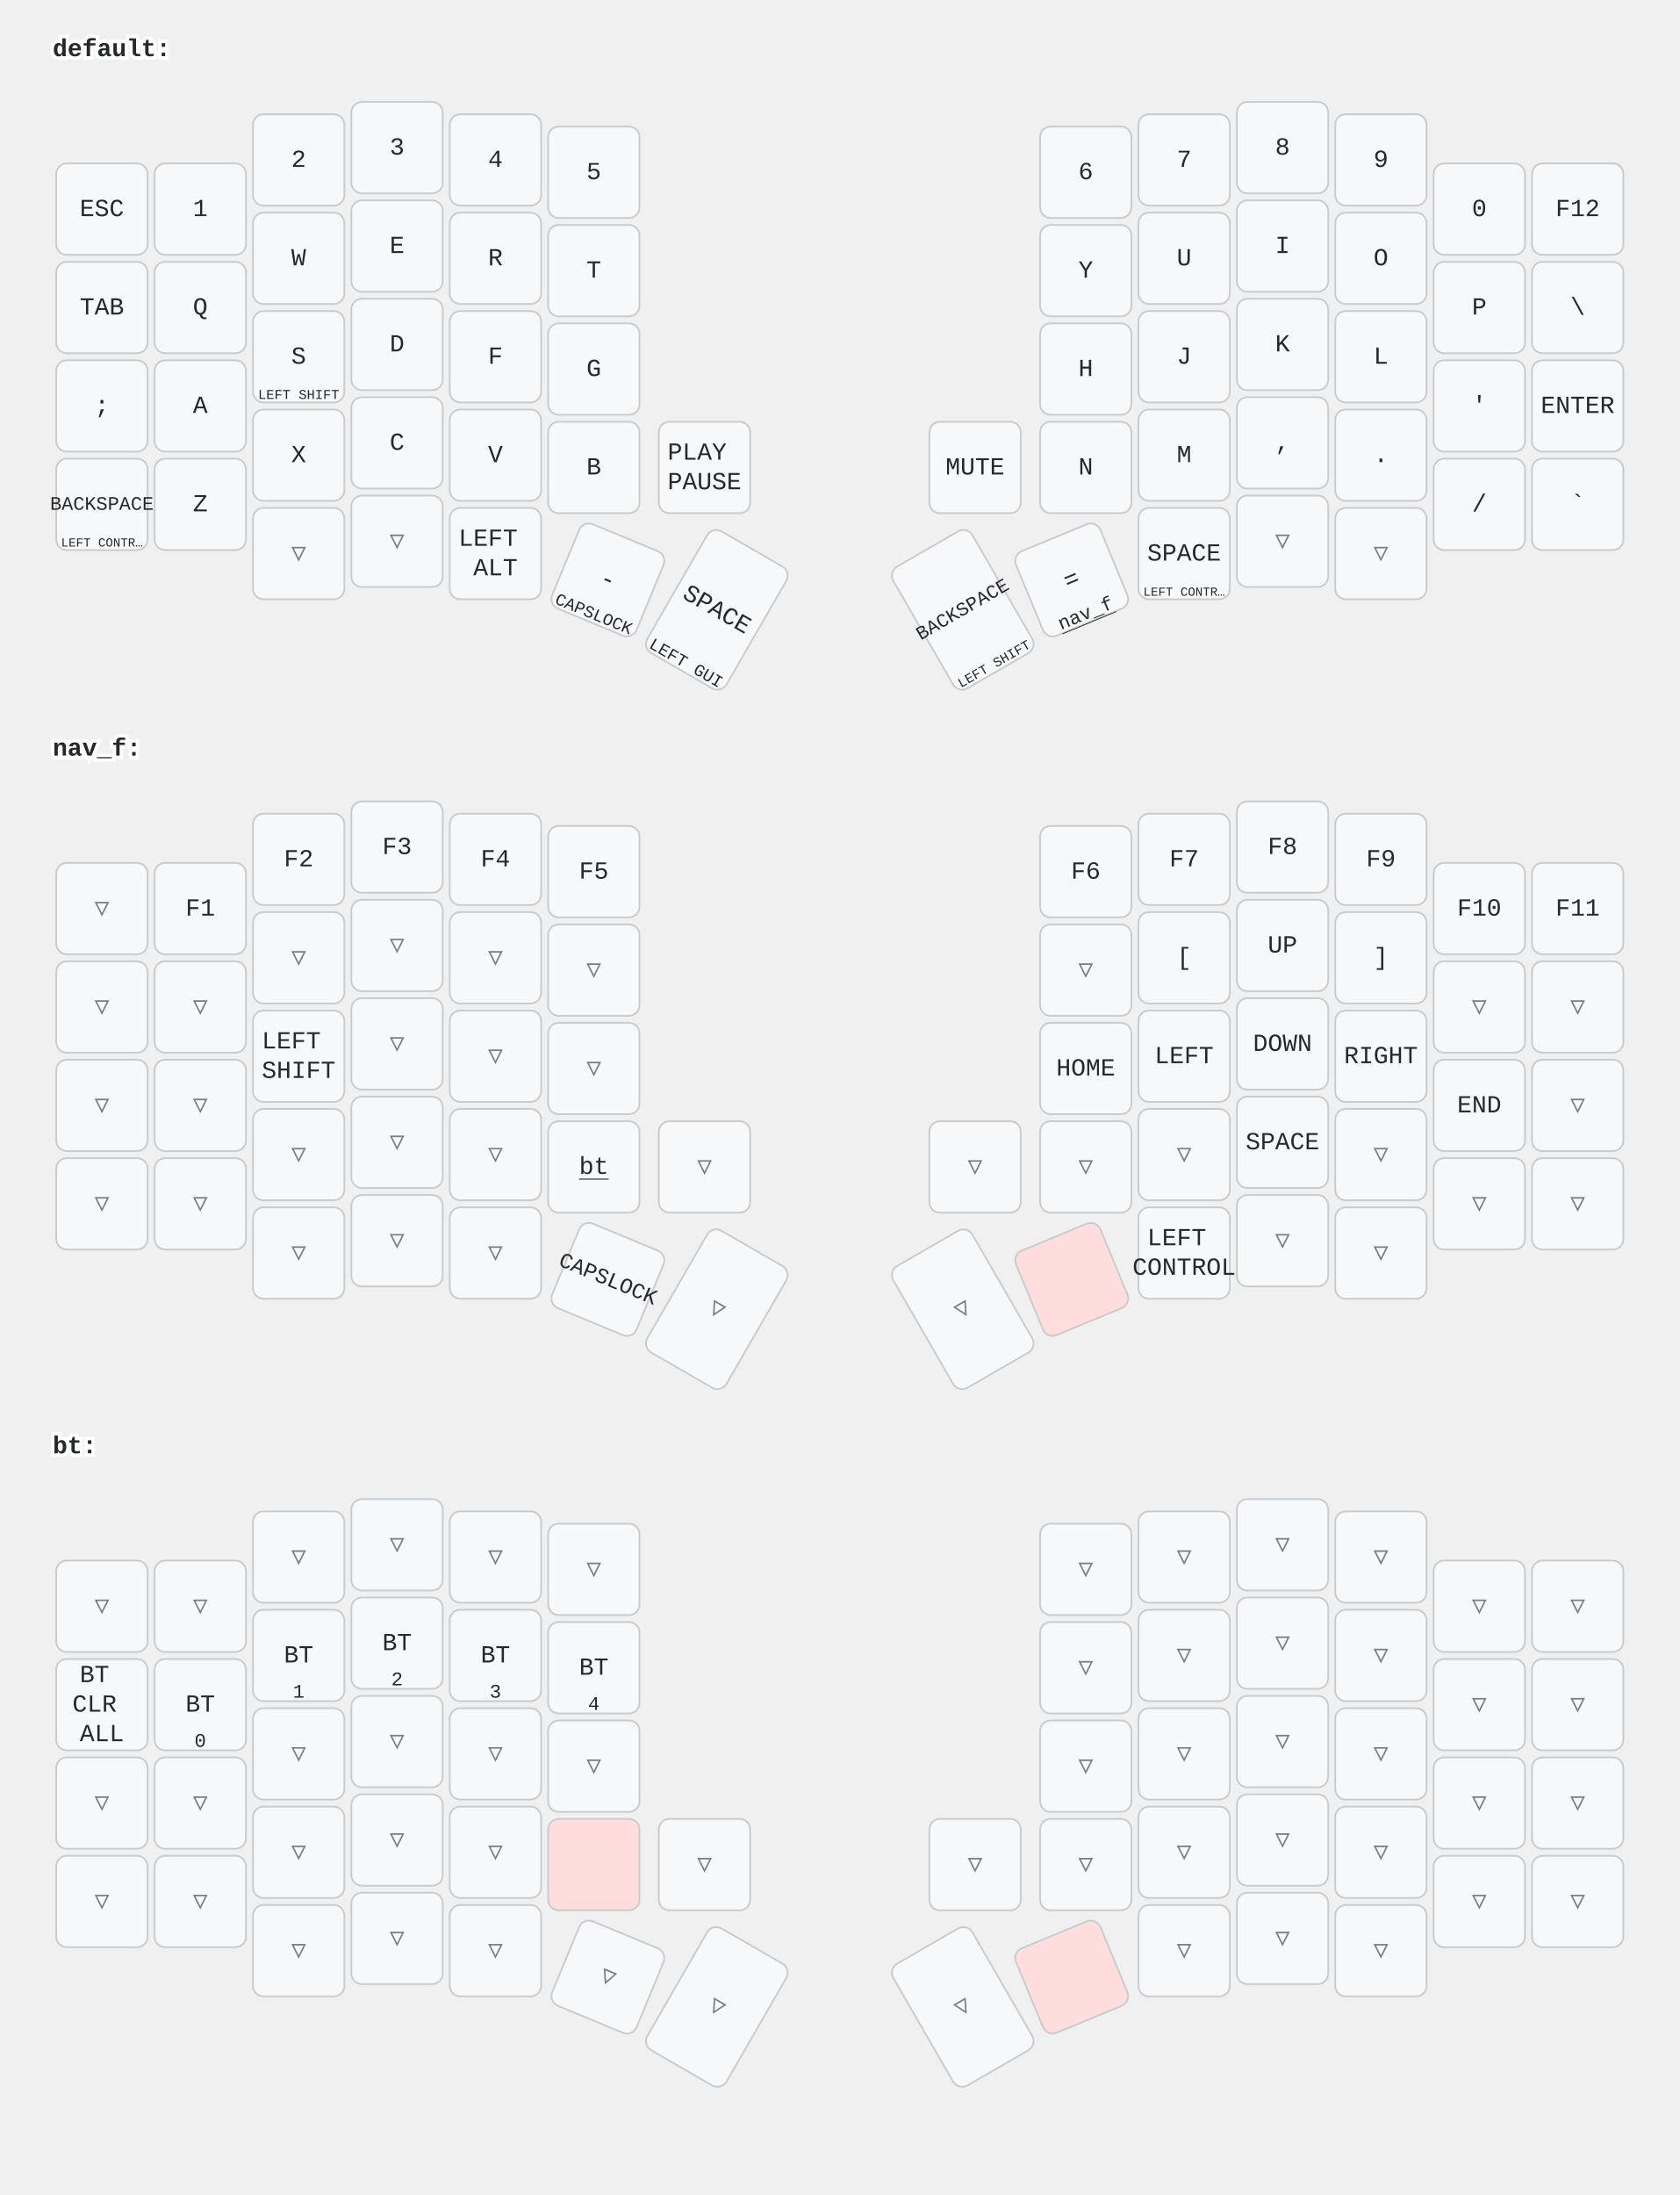
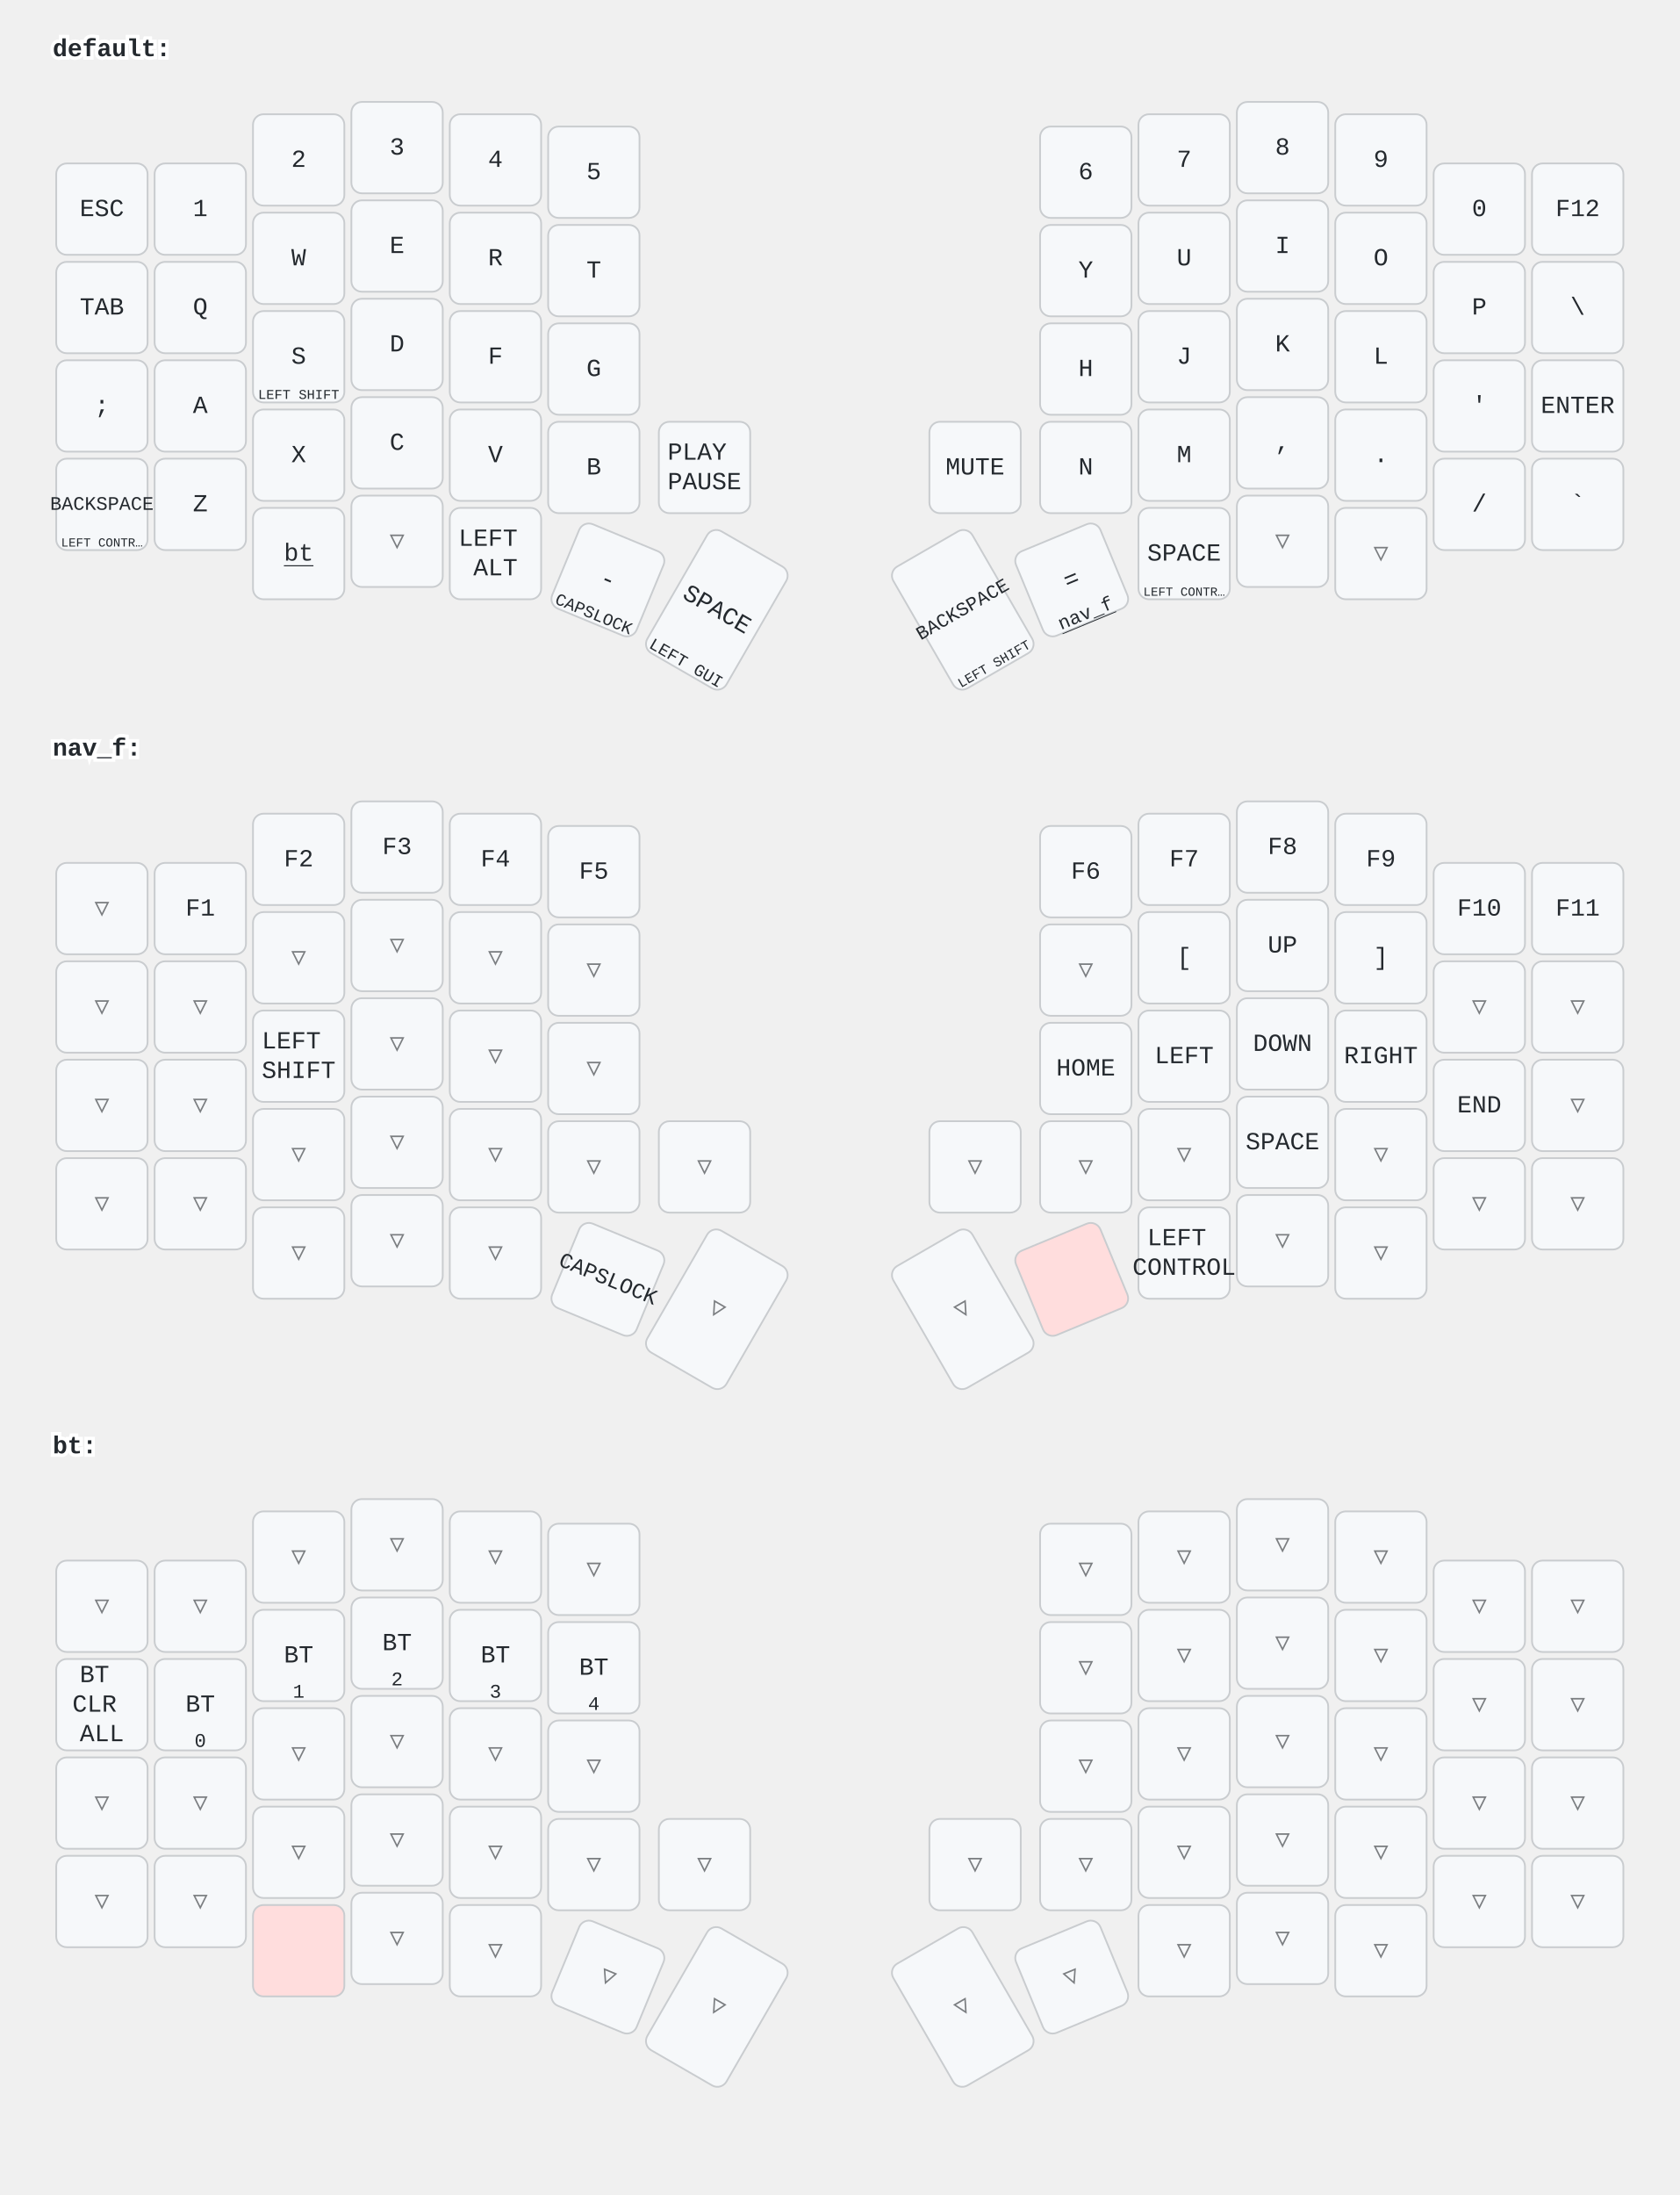
<svg xmlns="http://www.w3.org/2000/svg" width="956" height="1249" viewBox="0 0 956 1249" class="keymap">
  <style>/* inherit to force styles through use tags */
svg path {
    fill: inherit;
}

/* font and background color specifications */
svg.keymap {
    font-family: SFMono-Regular,Consolas,Liberation Mono,Menlo,monospace;
    font-size: 14px;
    font-kerning: normal;
    text-rendering: optimizeLegibility;
    fill: #24292e;
}

/* default key styling */
rect.key {
    fill: #f6f8fa;
}

rect.key, rect.combo {
    stroke: #c9cccf;
    stroke-width: 1;
}

/* default key side styling, only used is draw_key_sides is set */
rect.side {
    filter: brightness(90%);
}

/* color accent for combo boxes */
rect.combo, rect.combo-separate {
    fill: #cdf;
}

/* color accent for held keys */
rect.held, rect.combo.held {
    fill: #fdd;
}

/* color accent for ghost (optional) keys */
rect.ghost, rect.combo.ghost {
    stroke-dasharray: 4, 4;
    stroke-width: 2;
}

text {
    text-anchor: middle;
    dominant-baseline: middle;
}

/* styling for layer labels */
text.label {
    font-weight: bold;
    text-anchor: start;
    stroke: white;
    stroke-width: 4;
    paint-order: stroke;
}

/* styling for optional footer */
text.footer {
    text-anchor: end;
    dominant-baseline: auto;
    stroke: white;
    stroke-width: 4;
    paint-order: stroke;
}

/* styling for combo tap, and key non-tap label text */
text.combo, text.hold, text.shifted, text.left, text.right {
    font-size: 11px;
}

text.hold {
    text-anchor: middle;
    dominant-baseline: auto;
}

text.shifted {
    text-anchor: middle;
    dominant-baseline: hanging;
}

text.left {
    text-anchor: start;
}

text.right {
    text-anchor: end;
}

text.layer-activator {
    text-decoration: underline;
}

/* styling for hold/shifted label text in combo box */
text.combo.hold, text.combo.shifted, text.combo.left, text.combo.right {
    font-size: 8px;
}

/* lighter symbol for transparent keys */
text.trans {
    fill: #7b7e81;
}

/* styling for combo dendrons */
path.combo {
    stroke-width: 1;
    stroke: gray;
    fill: none;
}

/* Start Tabler Icons Cleanup */
/* cannot use height/width with glyphs */
.icon-tabler &gt; path {
    fill: inherit;
    stroke: inherit;
    stroke-width: 2;
}
/* hide tabler's default box */
.icon-tabler &gt; path[stroke="none"][fill="none"] {
    visibility: hidden;
}
/* End Tabler Icons Cleanup */
</style>
  <g transform="translate(30, 0)" class="layer-default">
    <text x="0" y="28" class="label" id="default">default:</text>
    <g transform="translate(0, 56)">
      <g transform="translate(28, 63)" class="key keypos-0">
        <rect rx="6" ry="6" x="-26" y="-26" width="52" height="52" class="key" />
        <text x="0" y="0" class="key tap">ESC</text>
      </g>
      <g transform="translate(84, 63)" class="key keypos-1">
        <rect rx="6" ry="6" x="-26" y="-26" width="52" height="52" class="key" />
        <text x="0" y="0" class="key tap">1</text>
      </g>
      <g transform="translate(140, 35)" class="key keypos-2">
        <rect rx="6" ry="6" x="-26" y="-26" width="52" height="52" class="key" />
        <text x="0" y="0" class="key tap">2</text>
      </g>
      <g transform="translate(196, 28)" class="key keypos-3">
        <rect rx="6" ry="6" x="-26" y="-26" width="52" height="52" class="key" />
        <text x="0" y="0" class="key tap">3</text>
      </g>
      <g transform="translate(252, 35)" class="key keypos-4">
        <rect rx="6" ry="6" x="-26" y="-26" width="52" height="52" class="key" />
        <text x="0" y="0" class="key tap">4</text>
      </g>
      <g transform="translate(308, 42)" class="key keypos-5">
        <rect rx="6" ry="6" x="-26" y="-26" width="52" height="52" class="key" />
        <text x="0" y="0" class="key tap">5</text>
      </g>
      <g transform="translate(588, 42)" class="key keypos-6">
        <rect rx="6" ry="6" x="-26" y="-26" width="52" height="52" class="key" />
        <text x="0" y="0" class="key tap">6</text>
      </g>
      <g transform="translate(644, 35)" class="key keypos-7">
        <rect rx="6" ry="6" x="-26" y="-26" width="52" height="52" class="key" />
        <text x="0" y="0" class="key tap">7</text>
      </g>
      <g transform="translate(700, 28)" class="key keypos-8">
        <rect rx="6" ry="6" x="-26" y="-26" width="52" height="52" class="key" />
        <text x="0" y="0" class="key tap">8</text>
      </g>
      <g transform="translate(756, 35)" class="key keypos-9">
        <rect rx="6" ry="6" x="-26" y="-26" width="52" height="52" class="key" />
        <text x="0" y="0" class="key tap">9</text>
      </g>
      <g transform="translate(812, 63)" class="key keypos-10">
        <rect rx="6" ry="6" x="-26" y="-26" width="52" height="52" class="key" />
        <text x="0" y="0" class="key tap">0</text>
      </g>
      <g transform="translate(868, 63)" class="key keypos-11">
        <rect rx="6" ry="6" x="-26" y="-26" width="52" height="52" class="key" />
        <text x="0" y="0" class="key tap">F12</text>
      </g>
      <g transform="translate(28, 119)" class="key keypos-12">
        <rect rx="6" ry="6" x="-26" y="-26" width="52" height="52" class="key" />
        <text x="0" y="0" class="key tap">TAB</text>
      </g>
      <g transform="translate(84, 119)" class="key keypos-13">
        <rect rx="6" ry="6" x="-26" y="-26" width="52" height="52" class="key" />
        <text x="0" y="0" class="key tap">Q</text>
      </g>
      <g transform="translate(140, 91)" class="key keypos-14">
        <rect rx="6" ry="6" x="-26" y="-26" width="52" height="52" class="key" />
        <text x="0" y="0" class="key tap">W</text>
      </g>
      <g transform="translate(196, 84)" class="key keypos-15">
        <rect rx="6" ry="6" x="-26" y="-26" width="52" height="52" class="key" />
        <text x="0" y="0" class="key tap">E</text>
      </g>
      <g transform="translate(252, 91)" class="key keypos-16">
        <rect rx="6" ry="6" x="-26" y="-26" width="52" height="52" class="key" />
        <text x="0" y="0" class="key tap">R</text>
      </g>
      <g transform="translate(308, 98)" class="key keypos-17">
        <rect rx="6" ry="6" x="-26" y="-26" width="52" height="52" class="key" />
        <text x="0" y="0" class="key tap">T</text>
      </g>
      <g transform="translate(588, 98)" class="key keypos-18">
        <rect rx="6" ry="6" x="-26" y="-26" width="52" height="52" class="key" />
        <text x="0" y="0" class="key tap">Y</text>
      </g>
      <g transform="translate(644, 91)" class="key keypos-19">
        <rect rx="6" ry="6" x="-26" y="-26" width="52" height="52" class="key" />
        <text x="0" y="0" class="key tap">U</text>
      </g>
      <g transform="translate(700, 84)" class="key keypos-20">
        <rect rx="6" ry="6" x="-26" y="-26" width="52" height="52" class="key" />
        <text x="0" y="0" class="key tap">I</text>
      </g>
      <g transform="translate(756, 91)" class="key keypos-21">
        <rect rx="6" ry="6" x="-26" y="-26" width="52" height="52" class="key" />
        <text x="0" y="0" class="key tap">O</text>
      </g>
      <g transform="translate(812, 119)" class="key keypos-22">
        <rect rx="6" ry="6" x="-26" y="-26" width="52" height="52" class="key" />
        <text x="0" y="0" class="key tap">P</text>
      </g>
      <g transform="translate(868, 119)" class="key keypos-23">
        <rect rx="6" ry="6" x="-26" y="-26" width="52" height="52" class="key" />
        <text x="0" y="0" class="key tap">\</text>
      </g>
      <g transform="translate(28, 175)" class="key keypos-24">
        <rect rx="6" ry="6" x="-26" y="-26" width="52" height="52" class="key" />
        <text x="0" y="0" class="key tap">;</text>
      </g>
      <g transform="translate(84, 175)" class="key keypos-25">
        <rect rx="6" ry="6" x="-26" y="-26" width="52" height="52" class="key" />
        <text x="0" y="0" class="key tap">A</text>
      </g>
      <g transform="translate(140, 147)" class="key keypos-26">
        <rect rx="6" ry="6" x="-26" y="-26" width="52" height="52" class="key" />
        <text x="0" y="0" class="key tap">S</text>
        <text x="0" y="24" class="key hold">
          <tspan style="font-size: 70%">LEFT SHIFT</tspan>
        </text>
      </g>
      <g transform="translate(196, 140)" class="key keypos-27">
        <rect rx="6" ry="6" x="-26" y="-26" width="52" height="52" class="key" />
        <text x="0" y="0" class="key tap">D</text>
      </g>
      <g transform="translate(252, 147)" class="key keypos-28">
        <rect rx="6" ry="6" x="-26" y="-26" width="52" height="52" class="key" />
        <text x="0" y="0" class="key tap">F</text>
      </g>
      <g transform="translate(308, 154)" class="key keypos-29">
        <rect rx="6" ry="6" x="-26" y="-26" width="52" height="52" class="key" />
        <text x="0" y="0" class="key tap">G</text>
      </g>
      <g transform="translate(588, 154)" class="key keypos-30">
        <rect rx="6" ry="6" x="-26" y="-26" width="52" height="52" class="key" />
        <text x="0" y="0" class="key tap">H</text>
      </g>
      <g transform="translate(644, 147)" class="key keypos-31">
        <rect rx="6" ry="6" x="-26" y="-26" width="52" height="52" class="key" />
        <text x="0" y="0" class="key tap">J</text>
      </g>
      <g transform="translate(700, 140)" class="key keypos-32">
        <rect rx="6" ry="6" x="-26" y="-26" width="52" height="52" class="key" />
        <text x="0" y="0" class="key tap">K</text>
      </g>
      <g transform="translate(756, 147)" class="key keypos-33">
        <rect rx="6" ry="6" x="-26" y="-26" width="52" height="52" class="key" />
        <text x="0" y="0" class="key tap">L</text>
      </g>
      <g transform="translate(812, 175)" class="key keypos-34">
        <rect rx="6" ry="6" x="-26" y="-26" width="52" height="52" class="key" />
        <text x="0" y="0" class="key tap">'</text>
      </g>
      <g transform="translate(868, 175)" class="key keypos-35">
        <rect rx="6" ry="6" x="-26" y="-26" width="52" height="52" class="key" />
        <text x="0" y="0" class="key tap">ENTER</text>
      </g>
      <g transform="translate(28, 231)" class="key keypos-36">
        <rect rx="6" ry="6" x="-26" y="-26" width="52" height="52" class="key" />
        <text x="0" y="0" class="key tap">
          <tspan style="font-size: 78%">BACKSPACE</tspan>
        </text>
        <text x="0" y="24" class="key hold">
          <tspan style="font-size: 64%">LEFT CONTR…</tspan>
        </text>
      </g>
      <g transform="translate(84, 231)" class="key keypos-37">
        <rect rx="6" ry="6" x="-26" y="-26" width="52" height="52" class="key" />
        <text x="0" y="0" class="key tap">Z</text>
      </g>
      <g transform="translate(140, 203)" class="key keypos-38">
        <rect rx="6" ry="6" x="-26" y="-26" width="52" height="52" class="key" />
        <text x="0" y="0" class="key tap">X</text>
      </g>
      <g transform="translate(196, 196)" class="key keypos-39">
        <rect rx="6" ry="6" x="-26" y="-26" width="52" height="52" class="key" />
        <text x="0" y="0" class="key tap">C</text>
      </g>
      <g transform="translate(252, 203)" class="key keypos-40">
        <rect rx="6" ry="6" x="-26" y="-26" width="52" height="52" class="key" />
        <text x="0" y="0" class="key tap">V</text>
      </g>
      <g transform="translate(308, 210)" class="key keypos-41">
        <rect rx="6" ry="6" x="-26" y="-26" width="52" height="52" class="key" />
        <text x="0" y="0" class="key tap">B</text>
      </g>
      <g transform="translate(371, 210)" class="key keypos-42">
        <rect rx="6" ry="6" x="-26" y="-26" width="52" height="52" class="key" />
        <text x="0" y="0" class="key tap">
          <tspan x="0" dy="-0.6em">PLAY</tspan>
          <tspan x="0" dy="1.2em">PAUSE</tspan>
        </text>
      </g>
      <g transform="translate(525, 210)" class="key keypos-43">
        <rect rx="6" ry="6" x="-26" y="-26" width="52" height="52" class="key" />
        <text x="0" y="0" class="key tap">MUTE</text>
      </g>
      <g transform="translate(588, 210)" class="key keypos-44">
        <rect rx="6" ry="6" x="-26" y="-26" width="52" height="52" class="key" />
        <text x="0" y="0" class="key tap">N</text>
      </g>
      <g transform="translate(644, 203)" class="key keypos-45">
        <rect rx="6" ry="6" x="-26" y="-26" width="52" height="52" class="key" />
        <text x="0" y="0" class="key tap">M</text>
      </g>
      <g transform="translate(700, 196)" class="key keypos-46">
        <rect rx="6" ry="6" x="-26" y="-26" width="52" height="52" class="key" />
        <text x="0" y="0" class="key tap">,</text>
      </g>
      <g transform="translate(756, 203)" class="key keypos-47">
        <rect rx="6" ry="6" x="-26" y="-26" width="52" height="52" class="key" />
        <text x="0" y="0" class="key tap">.</text>
      </g>
      <g transform="translate(812, 231)" class="key keypos-48">
        <rect rx="6" ry="6" x="-26" y="-26" width="52" height="52" class="key" />
        <text x="0" y="0" class="key tap">/</text>
      </g>
      <g transform="translate(868, 231)" class="key keypos-49">
        <rect rx="6" ry="6" x="-26" y="-26" width="52" height="52" class="key" />
        <text x="0" y="0" class="key tap">`</text>
      </g>
-       <g transform="translate(140, 259)" class="key trans keypos-50">
-         <rect rx="6" ry="6" x="-26" y="-26" width="52" height="52" class="key trans" />
-         <text x="0" y="0" class="key trans tap">▽</text>
+       <g transform="translate(140, 259)" class="key keypos-50">
+         <rect rx="6" ry="6" x="-26" y="-26" width="52" height="52" class="key" />
+         <a href="#bt">
+           <text x="0" y="0" class="key tap layer-activator">bt</text>
+         </a>
      </g>
      <g transform="translate(196, 252)" class="key trans keypos-51">
        <rect rx="6" ry="6" x="-26" y="-26" width="52" height="52" class="key trans" />
        <text x="0" y="0" class="key trans tap">▽</text>
      </g>
      <g transform="translate(252, 259)" class="key keypos-52">
        <rect rx="6" ry="6" x="-26" y="-26" width="52" height="52" class="key" />
        <text x="0" y="0" class="key tap">
          <tspan x="0" dy="-0.6em">LEFT</tspan>
          <tspan x="0" dy="1.2em">ALT</tspan>
        </text>
      </g>
      <g transform="translate(316, 274) rotate(22.5)" class="key keypos-53">
        <rect rx="6" ry="6" x="-26" y="-26" width="52" height="52" class="key" />
        <text x="0" y="0" class="key tap">-</text>
        <text x="0" y="24" class="key hold">
          <tspan style="font-size: 88%">CAPSLOCK</tspan>
        </text>
      </g>
      <g transform="translate(378, 291) rotate(30.0)" class="key keypos-54">
        <rect rx="6" ry="6" x="-26" y="-40" width="52" height="80" class="key" />
        <text x="0" y="0" class="key tap">SPACE</text>
        <text x="0" y="38" class="key hold">
          <tspan style="font-size: 88%">LEFT GUI</tspan>
        </text>
      </g>
      <g transform="translate(518, 291) rotate(-30.0)" class="key keypos-55">
        <rect rx="6" ry="6" x="-26" y="-40" width="52" height="80" class="key" />
        <text x="0" y="0" class="key tap">
          <tspan style="font-size: 78%">BACKSPACE</tspan>
        </text>
        <text x="0" y="38" class="key hold">
          <tspan style="font-size: 70%">LEFT SHIFT</tspan>
        </text>
      </g>
      <g transform="translate(580, 274) rotate(-22.5)" class="key keypos-56">
        <rect rx="6" ry="6" x="-26" y="-26" width="52" height="52" class="key" />
        <text x="0" y="0" class="key tap">=</text>
        <a href="#nav_f">
          <text x="0" y="24" class="key hold layer-activator">nav_f</text>
        </a>
      </g>
      <g transform="translate(644, 259)" class="key keypos-57">
        <rect rx="6" ry="6" x="-26" y="-26" width="52" height="52" class="key" />
        <text x="0" y="0" class="key tap">SPACE</text>
        <text x="0" y="24" class="key hold">
          <tspan style="font-size: 64%">LEFT CONTR…</tspan>
        </text>
      </g>
      <g transform="translate(700, 252)" class="key trans keypos-58">
        <rect rx="6" ry="6" x="-26" y="-26" width="52" height="52" class="key trans" />
        <text x="0" y="0" class="key trans tap">▽</text>
      </g>
      <g transform="translate(756, 259)" class="key trans keypos-59">
        <rect rx="6" ry="6" x="-26" y="-26" width="52" height="52" class="key trans" />
        <text x="0" y="0" class="key trans tap">▽</text>
      </g>
    </g>
  </g>
  <g transform="translate(30, 398)" class="layer-nav_f">
    <text x="0" y="28" class="label" id="nav_f">nav_f:</text>
    <g transform="translate(0, 56)">
      <g transform="translate(28, 63)" class="key trans keypos-0">
        <rect rx="6" ry="6" x="-26" y="-26" width="52" height="52" class="key trans" />
        <text x="0" y="0" class="key trans tap">▽</text>
      </g>
      <g transform="translate(84, 63)" class="key keypos-1">
        <rect rx="6" ry="6" x="-26" y="-26" width="52" height="52" class="key" />
        <text x="0" y="0" class="key tap">F1</text>
      </g>
      <g transform="translate(140, 35)" class="key keypos-2">
        <rect rx="6" ry="6" x="-26" y="-26" width="52" height="52" class="key" />
        <text x="0" y="0" class="key tap">F2</text>
      </g>
      <g transform="translate(196, 28)" class="key keypos-3">
        <rect rx="6" ry="6" x="-26" y="-26" width="52" height="52" class="key" />
        <text x="0" y="0" class="key tap">F3</text>
      </g>
      <g transform="translate(252, 35)" class="key keypos-4">
        <rect rx="6" ry="6" x="-26" y="-26" width="52" height="52" class="key" />
        <text x="0" y="0" class="key tap">F4</text>
      </g>
      <g transform="translate(308, 42)" class="key keypos-5">
        <rect rx="6" ry="6" x="-26" y="-26" width="52" height="52" class="key" />
        <text x="0" y="0" class="key tap">F5</text>
      </g>
      <g transform="translate(588, 42)" class="key keypos-6">
        <rect rx="6" ry="6" x="-26" y="-26" width="52" height="52" class="key" />
        <text x="0" y="0" class="key tap">F6</text>
      </g>
      <g transform="translate(644, 35)" class="key keypos-7">
        <rect rx="6" ry="6" x="-26" y="-26" width="52" height="52" class="key" />
        <text x="0" y="0" class="key tap">F7</text>
      </g>
      <g transform="translate(700, 28)" class="key keypos-8">
        <rect rx="6" ry="6" x="-26" y="-26" width="52" height="52" class="key" />
        <text x="0" y="0" class="key tap">F8</text>
      </g>
      <g transform="translate(756, 35)" class="key keypos-9">
        <rect rx="6" ry="6" x="-26" y="-26" width="52" height="52" class="key" />
        <text x="0" y="0" class="key tap">F9</text>
      </g>
      <g transform="translate(812, 63)" class="key keypos-10">
        <rect rx="6" ry="6" x="-26" y="-26" width="52" height="52" class="key" />
        <text x="0" y="0" class="key tap">F10</text>
      </g>
      <g transform="translate(868, 63)" class="key keypos-11">
        <rect rx="6" ry="6" x="-26" y="-26" width="52" height="52" class="key" />
        <text x="0" y="0" class="key tap">F11</text>
      </g>
      <g transform="translate(28, 119)" class="key trans keypos-12">
        <rect rx="6" ry="6" x="-26" y="-26" width="52" height="52" class="key trans" />
        <text x="0" y="0" class="key trans tap">▽</text>
      </g>
      <g transform="translate(84, 119)" class="key trans keypos-13">
        <rect rx="6" ry="6" x="-26" y="-26" width="52" height="52" class="key trans" />
        <text x="0" y="0" class="key trans tap">▽</text>
      </g>
      <g transform="translate(140, 91)" class="key trans keypos-14">
        <rect rx="6" ry="6" x="-26" y="-26" width="52" height="52" class="key trans" />
        <text x="0" y="0" class="key trans tap">▽</text>
      </g>
      <g transform="translate(196, 84)" class="key trans keypos-15">
        <rect rx="6" ry="6" x="-26" y="-26" width="52" height="52" class="key trans" />
        <text x="0" y="0" class="key trans tap">▽</text>
      </g>
      <g transform="translate(252, 91)" class="key trans keypos-16">
        <rect rx="6" ry="6" x="-26" y="-26" width="52" height="52" class="key trans" />
        <text x="0" y="0" class="key trans tap">▽</text>
      </g>
      <g transform="translate(308, 98)" class="key trans keypos-17">
        <rect rx="6" ry="6" x="-26" y="-26" width="52" height="52" class="key trans" />
        <text x="0" y="0" class="key trans tap">▽</text>
      </g>
      <g transform="translate(588, 98)" class="key trans keypos-18">
        <rect rx="6" ry="6" x="-26" y="-26" width="52" height="52" class="key trans" />
        <text x="0" y="0" class="key trans tap">▽</text>
      </g>
      <g transform="translate(644, 91)" class="key keypos-19">
        <rect rx="6" ry="6" x="-26" y="-26" width="52" height="52" class="key" />
        <text x="0" y="0" class="key tap">[</text>
      </g>
      <g transform="translate(700, 84)" class="key keypos-20">
        <rect rx="6" ry="6" x="-26" y="-26" width="52" height="52" class="key" />
        <text x="0" y="0" class="key tap">UP</text>
      </g>
      <g transform="translate(756, 91)" class="key keypos-21">
        <rect rx="6" ry="6" x="-26" y="-26" width="52" height="52" class="key" />
        <text x="0" y="0" class="key tap">]</text>
      </g>
      <g transform="translate(812, 119)" class="key trans keypos-22">
        <rect rx="6" ry="6" x="-26" y="-26" width="52" height="52" class="key trans" />
        <text x="0" y="0" class="key trans tap">▽</text>
      </g>
      <g transform="translate(868, 119)" class="key trans keypos-23">
        <rect rx="6" ry="6" x="-26" y="-26" width="52" height="52" class="key trans" />
        <text x="0" y="0" class="key trans tap">▽</text>
      </g>
      <g transform="translate(28, 175)" class="key trans keypos-24">
        <rect rx="6" ry="6" x="-26" y="-26" width="52" height="52" class="key trans" />
        <text x="0" y="0" class="key trans tap">▽</text>
      </g>
      <g transform="translate(84, 175)" class="key trans keypos-25">
        <rect rx="6" ry="6" x="-26" y="-26" width="52" height="52" class="key trans" />
        <text x="0" y="0" class="key trans tap">▽</text>
      </g>
      <g transform="translate(140, 147)" class="key keypos-26">
        <rect rx="6" ry="6" x="-26" y="-26" width="52" height="52" class="key" />
        <text x="0" y="0" class="key tap">
          <tspan x="0" dy="-0.6em">LEFT</tspan>
          <tspan x="0" dy="1.2em">SHIFT</tspan>
        </text>
      </g>
      <g transform="translate(196, 140)" class="key trans keypos-27">
        <rect rx="6" ry="6" x="-26" y="-26" width="52" height="52" class="key trans" />
        <text x="0" y="0" class="key trans tap">▽</text>
      </g>
      <g transform="translate(252, 147)" class="key trans keypos-28">
        <rect rx="6" ry="6" x="-26" y="-26" width="52" height="52" class="key trans" />
        <text x="0" y="0" class="key trans tap">▽</text>
      </g>
      <g transform="translate(308, 154)" class="key trans keypos-29">
        <rect rx="6" ry="6" x="-26" y="-26" width="52" height="52" class="key trans" />
        <text x="0" y="0" class="key trans tap">▽</text>
      </g>
      <g transform="translate(588, 154)" class="key keypos-30">
        <rect rx="6" ry="6" x="-26" y="-26" width="52" height="52" class="key" />
        <text x="0" y="0" class="key tap">HOME</text>
      </g>
      <g transform="translate(644, 147)" class="key keypos-31">
        <rect rx="6" ry="6" x="-26" y="-26" width="52" height="52" class="key" />
        <text x="0" y="0" class="key tap">LEFT</text>
      </g>
      <g transform="translate(700, 140)" class="key keypos-32">
        <rect rx="6" ry="6" x="-26" y="-26" width="52" height="52" class="key" />
        <text x="0" y="0" class="key tap">DOWN</text>
      </g>
      <g transform="translate(756, 147)" class="key keypos-33">
        <rect rx="6" ry="6" x="-26" y="-26" width="52" height="52" class="key" />
        <text x="0" y="0" class="key tap">RIGHT</text>
      </g>
      <g transform="translate(812, 175)" class="key keypos-34">
        <rect rx="6" ry="6" x="-26" y="-26" width="52" height="52" class="key" />
        <text x="0" y="0" class="key tap">END</text>
      </g>
      <g transform="translate(868, 175)" class="key trans keypos-35">
        <rect rx="6" ry="6" x="-26" y="-26" width="52" height="52" class="key trans" />
        <text x="0" y="0" class="key trans tap">▽</text>
      </g>
      <g transform="translate(28, 231)" class="key trans keypos-36">
        <rect rx="6" ry="6" x="-26" y="-26" width="52" height="52" class="key trans" />
        <text x="0" y="0" class="key trans tap">▽</text>
      </g>
      <g transform="translate(84, 231)" class="key trans keypos-37">
        <rect rx="6" ry="6" x="-26" y="-26" width="52" height="52" class="key trans" />
        <text x="0" y="0" class="key trans tap">▽</text>
      </g>
      <g transform="translate(140, 203)" class="key trans keypos-38">
        <rect rx="6" ry="6" x="-26" y="-26" width="52" height="52" class="key trans" />
        <text x="0" y="0" class="key trans tap">▽</text>
      </g>
      <g transform="translate(196, 196)" class="key trans keypos-39">
        <rect rx="6" ry="6" x="-26" y="-26" width="52" height="52" class="key trans" />
        <text x="0" y="0" class="key trans tap">▽</text>
      </g>
      <g transform="translate(252, 203)" class="key trans keypos-40">
        <rect rx="6" ry="6" x="-26" y="-26" width="52" height="52" class="key trans" />
        <text x="0" y="0" class="key trans tap">▽</text>
      </g>
-       <g transform="translate(308, 210)" class="key keypos-41">
-         <rect rx="6" ry="6" x="-26" y="-26" width="52" height="52" class="key" />
-         <a href="#bt">
-           <text x="0" y="0" class="key tap layer-activator">bt</text>
-         </a>
+       <g transform="translate(308, 210)" class="key trans keypos-41">
+         <rect rx="6" ry="6" x="-26" y="-26" width="52" height="52" class="key trans" />
+         <text x="0" y="0" class="key trans tap">▽</text>
      </g>
      <g transform="translate(371, 210)" class="key trans keypos-42">
        <rect rx="6" ry="6" x="-26" y="-26" width="52" height="52" class="key trans" />
        <text x="0" y="0" class="key trans tap">▽</text>
      </g>
      <g transform="translate(525, 210)" class="key trans keypos-43">
        <rect rx="6" ry="6" x="-26" y="-26" width="52" height="52" class="key trans" />
        <text x="0" y="0" class="key trans tap">▽</text>
      </g>
      <g transform="translate(588, 210)" class="key trans keypos-44">
        <rect rx="6" ry="6" x="-26" y="-26" width="52" height="52" class="key trans" />
        <text x="0" y="0" class="key trans tap">▽</text>
      </g>
      <g transform="translate(644, 203)" class="key trans keypos-45">
        <rect rx="6" ry="6" x="-26" y="-26" width="52" height="52" class="key trans" />
        <text x="0" y="0" class="key trans tap">▽</text>
      </g>
      <g transform="translate(700, 196)" class="key keypos-46">
        <rect rx="6" ry="6" x="-26" y="-26" width="52" height="52" class="key" />
        <text x="0" y="0" class="key tap">SPACE</text>
      </g>
      <g transform="translate(756, 203)" class="key trans keypos-47">
        <rect rx="6" ry="6" x="-26" y="-26" width="52" height="52" class="key trans" />
        <text x="0" y="0" class="key trans tap">▽</text>
      </g>
      <g transform="translate(812, 231)" class="key trans keypos-48">
        <rect rx="6" ry="6" x="-26" y="-26" width="52" height="52" class="key trans" />
        <text x="0" y="0" class="key trans tap">▽</text>
      </g>
      <g transform="translate(868, 231)" class="key trans keypos-49">
        <rect rx="6" ry="6" x="-26" y="-26" width="52" height="52" class="key trans" />
        <text x="0" y="0" class="key trans tap">▽</text>
      </g>
      <g transform="translate(140, 259)" class="key trans keypos-50">
        <rect rx="6" ry="6" x="-26" y="-26" width="52" height="52" class="key trans" />
        <text x="0" y="0" class="key trans tap">▽</text>
      </g>
      <g transform="translate(196, 252)" class="key trans keypos-51">
        <rect rx="6" ry="6" x="-26" y="-26" width="52" height="52" class="key trans" />
        <text x="0" y="0" class="key trans tap">▽</text>
      </g>
      <g transform="translate(252, 259)" class="key trans keypos-52">
        <rect rx="6" ry="6" x="-26" y="-26" width="52" height="52" class="key trans" />
        <text x="0" y="0" class="key trans tap">▽</text>
      </g>
      <g transform="translate(316, 274) rotate(22.5)" class="key keypos-53">
        <rect rx="6" ry="6" x="-26" y="-26" width="52" height="52" class="key" />
        <text x="0" y="0" class="key tap">
          <tspan style="font-size: 88%">CAPSLOCK</tspan>
        </text>
      </g>
      <g transform="translate(378, 291) rotate(30.0)" class="key trans keypos-54">
        <rect rx="6" ry="6" x="-26" y="-40" width="52" height="80" class="key trans" />
        <text x="0" y="0" class="key trans tap">▽</text>
      </g>
      <g transform="translate(518, 291) rotate(-30.0)" class="key trans keypos-55">
        <rect rx="6" ry="6" x="-26" y="-40" width="52" height="80" class="key trans" />
        <text x="0" y="0" class="key trans tap">▽</text>
      </g>
      <g transform="translate(580, 274) rotate(-22.5)" class="key held keypos-56">
        <rect rx="6" ry="6" x="-26" y="-26" width="52" height="52" class="key held" />
      </g>
      <g transform="translate(644, 259)" class="key keypos-57">
        <rect rx="6" ry="6" x="-26" y="-26" width="52" height="52" class="key" />
        <text x="0" y="0" class="key tap">
          <tspan x="0" dy="-0.6em">LEFT</tspan>
          <tspan x="0" dy="1.2em">CONTROL</tspan>
        </text>
      </g>
      <g transform="translate(700, 252)" class="key trans keypos-58">
        <rect rx="6" ry="6" x="-26" y="-26" width="52" height="52" class="key trans" />
        <text x="0" y="0" class="key trans tap">▽</text>
      </g>
      <g transform="translate(756, 259)" class="key trans keypos-59">
        <rect rx="6" ry="6" x="-26" y="-26" width="52" height="52" class="key trans" />
        <text x="0" y="0" class="key trans tap">▽</text>
      </g>
    </g>
  </g>
  <g transform="translate(30, 795)" class="layer-bt">
    <text x="0" y="28" class="label" id="bt">bt:</text>
    <g transform="translate(0, 56)">
      <g transform="translate(28, 63)" class="key trans keypos-0">
        <rect rx="6" ry="6" x="-26" y="-26" width="52" height="52" class="key trans" />
        <text x="0" y="0" class="key trans tap">▽</text>
      </g>
      <g transform="translate(84, 63)" class="key trans keypos-1">
        <rect rx="6" ry="6" x="-26" y="-26" width="52" height="52" class="key trans" />
        <text x="0" y="0" class="key trans tap">▽</text>
      </g>
      <g transform="translate(140, 35)" class="key trans keypos-2">
        <rect rx="6" ry="6" x="-26" y="-26" width="52" height="52" class="key trans" />
        <text x="0" y="0" class="key trans tap">▽</text>
      </g>
      <g transform="translate(196, 28)" class="key trans keypos-3">
        <rect rx="6" ry="6" x="-26" y="-26" width="52" height="52" class="key trans" />
        <text x="0" y="0" class="key trans tap">▽</text>
      </g>
      <g transform="translate(252, 35)" class="key trans keypos-4">
        <rect rx="6" ry="6" x="-26" y="-26" width="52" height="52" class="key trans" />
        <text x="0" y="0" class="key trans tap">▽</text>
      </g>
      <g transform="translate(308, 42)" class="key trans keypos-5">
        <rect rx="6" ry="6" x="-26" y="-26" width="52" height="52" class="key trans" />
        <text x="0" y="0" class="key trans tap">▽</text>
      </g>
      <g transform="translate(588, 42)" class="key trans keypos-6">
        <rect rx="6" ry="6" x="-26" y="-26" width="52" height="52" class="key trans" />
        <text x="0" y="0" class="key trans tap">▽</text>
      </g>
      <g transform="translate(644, 35)" class="key trans keypos-7">
        <rect rx="6" ry="6" x="-26" y="-26" width="52" height="52" class="key trans" />
        <text x="0" y="0" class="key trans tap">▽</text>
      </g>
      <g transform="translate(700, 28)" class="key trans keypos-8">
        <rect rx="6" ry="6" x="-26" y="-26" width="52" height="52" class="key trans" />
        <text x="0" y="0" class="key trans tap">▽</text>
      </g>
      <g transform="translate(756, 35)" class="key trans keypos-9">
        <rect rx="6" ry="6" x="-26" y="-26" width="52" height="52" class="key trans" />
        <text x="0" y="0" class="key trans tap">▽</text>
      </g>
      <g transform="translate(812, 63)" class="key trans keypos-10">
        <rect rx="6" ry="6" x="-26" y="-26" width="52" height="52" class="key trans" />
        <text x="0" y="0" class="key trans tap">▽</text>
      </g>
      <g transform="translate(868, 63)" class="key trans keypos-11">
        <rect rx="6" ry="6" x="-26" y="-26" width="52" height="52" class="key trans" />
        <text x="0" y="0" class="key trans tap">▽</text>
      </g>
      <g transform="translate(28, 119)" class="key keypos-12">
        <rect rx="6" ry="6" x="-26" y="-26" width="52" height="52" class="key" />
        <text x="0" y="0" class="key tap">
          <tspan x="0" dy="-1.2em">BT</tspan>
          <tspan x="0" dy="1.2em">CLR</tspan>
          <tspan x="0" dy="1.2em">ALL</tspan>
        </text>
      </g>
      <g transform="translate(84, 119)" class="key keypos-13">
        <rect rx="6" ry="6" x="-26" y="-26" width="52" height="52" class="key" />
        <text x="0" y="0" class="key tap">BT</text>
        <text x="0" y="24" class="key hold">0</text>
      </g>
      <g transform="translate(140, 91)" class="key keypos-14">
        <rect rx="6" ry="6" x="-26" y="-26" width="52" height="52" class="key" />
        <text x="0" y="0" class="key tap">BT</text>
        <text x="0" y="24" class="key hold">1</text>
      </g>
      <g transform="translate(196, 84)" class="key keypos-15">
        <rect rx="6" ry="6" x="-26" y="-26" width="52" height="52" class="key" />
        <text x="0" y="0" class="key tap">BT</text>
        <text x="0" y="24" class="key hold">2</text>
      </g>
      <g transform="translate(252, 91)" class="key keypos-16">
        <rect rx="6" ry="6" x="-26" y="-26" width="52" height="52" class="key" />
        <text x="0" y="0" class="key tap">BT</text>
        <text x="0" y="24" class="key hold">3</text>
      </g>
      <g transform="translate(308, 98)" class="key keypos-17">
        <rect rx="6" ry="6" x="-26" y="-26" width="52" height="52" class="key" />
        <text x="0" y="0" class="key tap">BT</text>
        <text x="0" y="24" class="key hold">4</text>
      </g>
      <g transform="translate(588, 98)" class="key trans keypos-18">
        <rect rx="6" ry="6" x="-26" y="-26" width="52" height="52" class="key trans" />
        <text x="0" y="0" class="key trans tap">▽</text>
      </g>
      <g transform="translate(644, 91)" class="key trans keypos-19">
        <rect rx="6" ry="6" x="-26" y="-26" width="52" height="52" class="key trans" />
        <text x="0" y="0" class="key trans tap">▽</text>
      </g>
      <g transform="translate(700, 84)" class="key trans keypos-20">
        <rect rx="6" ry="6" x="-26" y="-26" width="52" height="52" class="key trans" />
        <text x="0" y="0" class="key trans tap">▽</text>
      </g>
      <g transform="translate(756, 91)" class="key trans keypos-21">
        <rect rx="6" ry="6" x="-26" y="-26" width="52" height="52" class="key trans" />
        <text x="0" y="0" class="key trans tap">▽</text>
      </g>
      <g transform="translate(812, 119)" class="key trans keypos-22">
        <rect rx="6" ry="6" x="-26" y="-26" width="52" height="52" class="key trans" />
        <text x="0" y="0" class="key trans tap">▽</text>
      </g>
      <g transform="translate(868, 119)" class="key trans keypos-23">
        <rect rx="6" ry="6" x="-26" y="-26" width="52" height="52" class="key trans" />
        <text x="0" y="0" class="key trans tap">▽</text>
      </g>
      <g transform="translate(28, 175)" class="key trans keypos-24">
        <rect rx="6" ry="6" x="-26" y="-26" width="52" height="52" class="key trans" />
        <text x="0" y="0" class="key trans tap">▽</text>
      </g>
      <g transform="translate(84, 175)" class="key trans keypos-25">
        <rect rx="6" ry="6" x="-26" y="-26" width="52" height="52" class="key trans" />
        <text x="0" y="0" class="key trans tap">▽</text>
      </g>
      <g transform="translate(140, 147)" class="key trans keypos-26">
        <rect rx="6" ry="6" x="-26" y="-26" width="52" height="52" class="key trans" />
        <text x="0" y="0" class="key trans tap">▽</text>
      </g>
      <g transform="translate(196, 140)" class="key trans keypos-27">
        <rect rx="6" ry="6" x="-26" y="-26" width="52" height="52" class="key trans" />
        <text x="0" y="0" class="key trans tap">▽</text>
      </g>
      <g transform="translate(252, 147)" class="key trans keypos-28">
        <rect rx="6" ry="6" x="-26" y="-26" width="52" height="52" class="key trans" />
        <text x="0" y="0" class="key trans tap">▽</text>
      </g>
      <g transform="translate(308, 154)" class="key trans keypos-29">
        <rect rx="6" ry="6" x="-26" y="-26" width="52" height="52" class="key trans" />
        <text x="0" y="0" class="key trans tap">▽</text>
      </g>
      <g transform="translate(588, 154)" class="key trans keypos-30">
        <rect rx="6" ry="6" x="-26" y="-26" width="52" height="52" class="key trans" />
        <text x="0" y="0" class="key trans tap">▽</text>
      </g>
      <g transform="translate(644, 147)" class="key trans keypos-31">
        <rect rx="6" ry="6" x="-26" y="-26" width="52" height="52" class="key trans" />
        <text x="0" y="0" class="key trans tap">▽</text>
      </g>
      <g transform="translate(700, 140)" class="key trans keypos-32">
        <rect rx="6" ry="6" x="-26" y="-26" width="52" height="52" class="key trans" />
        <text x="0" y="0" class="key trans tap">▽</text>
      </g>
      <g transform="translate(756, 147)" class="key trans keypos-33">
        <rect rx="6" ry="6" x="-26" y="-26" width="52" height="52" class="key trans" />
        <text x="0" y="0" class="key trans tap">▽</text>
      </g>
      <g transform="translate(812, 175)" class="key trans keypos-34">
        <rect rx="6" ry="6" x="-26" y="-26" width="52" height="52" class="key trans" />
        <text x="0" y="0" class="key trans tap">▽</text>
      </g>
      <g transform="translate(868, 175)" class="key trans keypos-35">
        <rect rx="6" ry="6" x="-26" y="-26" width="52" height="52" class="key trans" />
        <text x="0" y="0" class="key trans tap">▽</text>
      </g>
      <g transform="translate(28, 231)" class="key trans keypos-36">
        <rect rx="6" ry="6" x="-26" y="-26" width="52" height="52" class="key trans" />
        <text x="0" y="0" class="key trans tap">▽</text>
      </g>
      <g transform="translate(84, 231)" class="key trans keypos-37">
        <rect rx="6" ry="6" x="-26" y="-26" width="52" height="52" class="key trans" />
        <text x="0" y="0" class="key trans tap">▽</text>
      </g>
      <g transform="translate(140, 203)" class="key trans keypos-38">
        <rect rx="6" ry="6" x="-26" y="-26" width="52" height="52" class="key trans" />
        <text x="0" y="0" class="key trans tap">▽</text>
      </g>
      <g transform="translate(196, 196)" class="key trans keypos-39">
        <rect rx="6" ry="6" x="-26" y="-26" width="52" height="52" class="key trans" />
        <text x="0" y="0" class="key trans tap">▽</text>
      </g>
      <g transform="translate(252, 203)" class="key trans keypos-40">
        <rect rx="6" ry="6" x="-26" y="-26" width="52" height="52" class="key trans" />
        <text x="0" y="0" class="key trans tap">▽</text>
      </g>
-       <g transform="translate(308, 210)" class="key held keypos-41">
+       <g transform="translate(308, 210)" class="key trans keypos-41">
+         <rect rx="6" ry="6" x="-26" y="-26" width="52" height="52" class="key trans" />
+         <text x="0" y="0" class="key trans tap">▽</text>
+       </g>
+       <g transform="translate(371, 210)" class="key trans keypos-42">
+         <rect rx="6" ry="6" x="-26" y="-26" width="52" height="52" class="key trans" />
+         <text x="0" y="0" class="key trans tap">▽</text>
+       </g>
+       <g transform="translate(525, 210)" class="key trans keypos-43">
+         <rect rx="6" ry="6" x="-26" y="-26" width="52" height="52" class="key trans" />
+         <text x="0" y="0" class="key trans tap">▽</text>
+       </g>
+       <g transform="translate(588, 210)" class="key trans keypos-44">
+         <rect rx="6" ry="6" x="-26" y="-26" width="52" height="52" class="key trans" />
+         <text x="0" y="0" class="key trans tap">▽</text>
+       </g>
+       <g transform="translate(644, 203)" class="key trans keypos-45">
+         <rect rx="6" ry="6" x="-26" y="-26" width="52" height="52" class="key trans" />
+         <text x="0" y="0" class="key trans tap">▽</text>
+       </g>
+       <g transform="translate(700, 196)" class="key trans keypos-46">
+         <rect rx="6" ry="6" x="-26" y="-26" width="52" height="52" class="key trans" />
+         <text x="0" y="0" class="key trans tap">▽</text>
+       </g>
+       <g transform="translate(756, 203)" class="key trans keypos-47">
+         <rect rx="6" ry="6" x="-26" y="-26" width="52" height="52" class="key trans" />
+         <text x="0" y="0" class="key trans tap">▽</text>
+       </g>
+       <g transform="translate(812, 231)" class="key trans keypos-48">
+         <rect rx="6" ry="6" x="-26" y="-26" width="52" height="52" class="key trans" />
+         <text x="0" y="0" class="key trans tap">▽</text>
+       </g>
+       <g transform="translate(868, 231)" class="key trans keypos-49">
+         <rect rx="6" ry="6" x="-26" y="-26" width="52" height="52" class="key trans" />
+         <text x="0" y="0" class="key trans tap">▽</text>
+       </g>
+       <g transform="translate(140, 259)" class="key held keypos-50">
        <rect rx="6" ry="6" x="-26" y="-26" width="52" height="52" class="key held" />
-       </g>
-       <g transform="translate(371, 210)" class="key trans keypos-42">
-         <rect rx="6" ry="6" x="-26" y="-26" width="52" height="52" class="key trans" />
-         <text x="0" y="0" class="key trans tap">▽</text>
-       </g>
-       <g transform="translate(525, 210)" class="key trans keypos-43">
-         <rect rx="6" ry="6" x="-26" y="-26" width="52" height="52" class="key trans" />
-         <text x="0" y="0" class="key trans tap">▽</text>
-       </g>
-       <g transform="translate(588, 210)" class="key trans keypos-44">
-         <rect rx="6" ry="6" x="-26" y="-26" width="52" height="52" class="key trans" />
-         <text x="0" y="0" class="key trans tap">▽</text>
-       </g>
-       <g transform="translate(644, 203)" class="key trans keypos-45">
-         <rect rx="6" ry="6" x="-26" y="-26" width="52" height="52" class="key trans" />
-         <text x="0" y="0" class="key trans tap">▽</text>
-       </g>
-       <g transform="translate(700, 196)" class="key trans keypos-46">
-         <rect rx="6" ry="6" x="-26" y="-26" width="52" height="52" class="key trans" />
-         <text x="0" y="0" class="key trans tap">▽</text>
-       </g>
-       <g transform="translate(756, 203)" class="key trans keypos-47">
-         <rect rx="6" ry="6" x="-26" y="-26" width="52" height="52" class="key trans" />
-         <text x="0" y="0" class="key trans tap">▽</text>
-       </g>
-       <g transform="translate(812, 231)" class="key trans keypos-48">
-         <rect rx="6" ry="6" x="-26" y="-26" width="52" height="52" class="key trans" />
-         <text x="0" y="0" class="key trans tap">▽</text>
-       </g>
-       <g transform="translate(868, 231)" class="key trans keypos-49">
-         <rect rx="6" ry="6" x="-26" y="-26" width="52" height="52" class="key trans" />
-         <text x="0" y="0" class="key trans tap">▽</text>
-       </g>
-       <g transform="translate(140, 259)" class="key trans keypos-50">
-         <rect rx="6" ry="6" x="-26" y="-26" width="52" height="52" class="key trans" />
-         <text x="0" y="0" class="key trans tap">▽</text>
      </g>
      <g transform="translate(196, 252)" class="key trans keypos-51">
        <rect rx="6" ry="6" x="-26" y="-26" width="52" height="52" class="key trans" />
        <text x="0" y="0" class="key trans tap">▽</text>
      </g>
      <g transform="translate(252, 259)" class="key trans keypos-52">
        <rect rx="6" ry="6" x="-26" y="-26" width="52" height="52" class="key trans" />
        <text x="0" y="0" class="key trans tap">▽</text>
      </g>
      <g transform="translate(316, 274) rotate(22.5)" class="key trans keypos-53">
        <rect rx="6" ry="6" x="-26" y="-26" width="52" height="52" class="key trans" />
        <text x="0" y="0" class="key trans tap">▽</text>
      </g>
      <g transform="translate(378, 291) rotate(30.0)" class="key trans keypos-54">
        <rect rx="6" ry="6" x="-26" y="-40" width="52" height="80" class="key trans" />
        <text x="0" y="0" class="key trans tap">▽</text>
      </g>
      <g transform="translate(518, 291) rotate(-30.0)" class="key trans keypos-55">
        <rect rx="6" ry="6" x="-26" y="-40" width="52" height="80" class="key trans" />
        <text x="0" y="0" class="key trans tap">▽</text>
      </g>
-       <g transform="translate(580, 274) rotate(-22.5)" class="key held keypos-56">
-         <rect rx="6" ry="6" x="-26" y="-26" width="52" height="52" class="key held" />
+       <g transform="translate(580, 274) rotate(-22.5)" class="key trans keypos-56">
+         <rect rx="6" ry="6" x="-26" y="-26" width="52" height="52" class="key trans" />
+         <text x="0" y="0" class="key trans tap">▽</text>
      </g>
      <g transform="translate(644, 259)" class="key trans keypos-57">
        <rect rx="6" ry="6" x="-26" y="-26" width="52" height="52" class="key trans" />
        <text x="0" y="0" class="key trans tap">▽</text>
      </g>
      <g transform="translate(700, 252)" class="key trans keypos-58">
        <rect rx="6" ry="6" x="-26" y="-26" width="52" height="52" class="key trans" />
        <text x="0" y="0" class="key trans tap">▽</text>
      </g>
      <g transform="translate(756, 259)" class="key trans keypos-59">
        <rect rx="6" ry="6" x="-26" y="-26" width="52" height="52" class="key trans" />
        <text x="0" y="0" class="key trans tap">▽</text>
      </g>
    </g>
  </g>
</svg>
